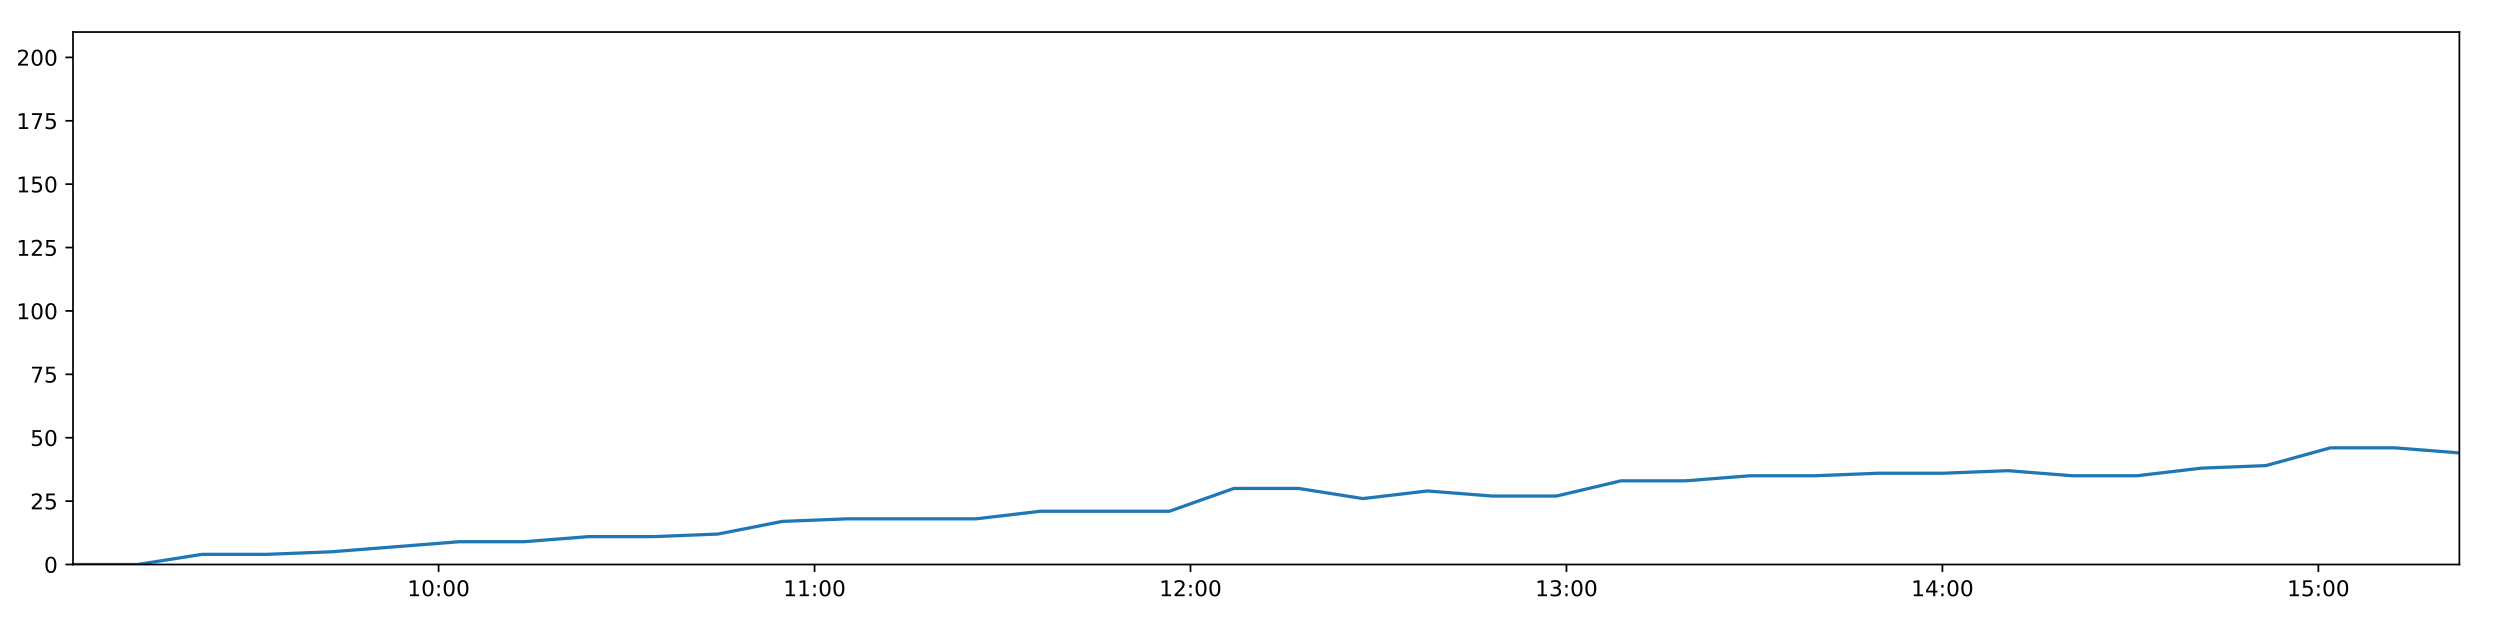
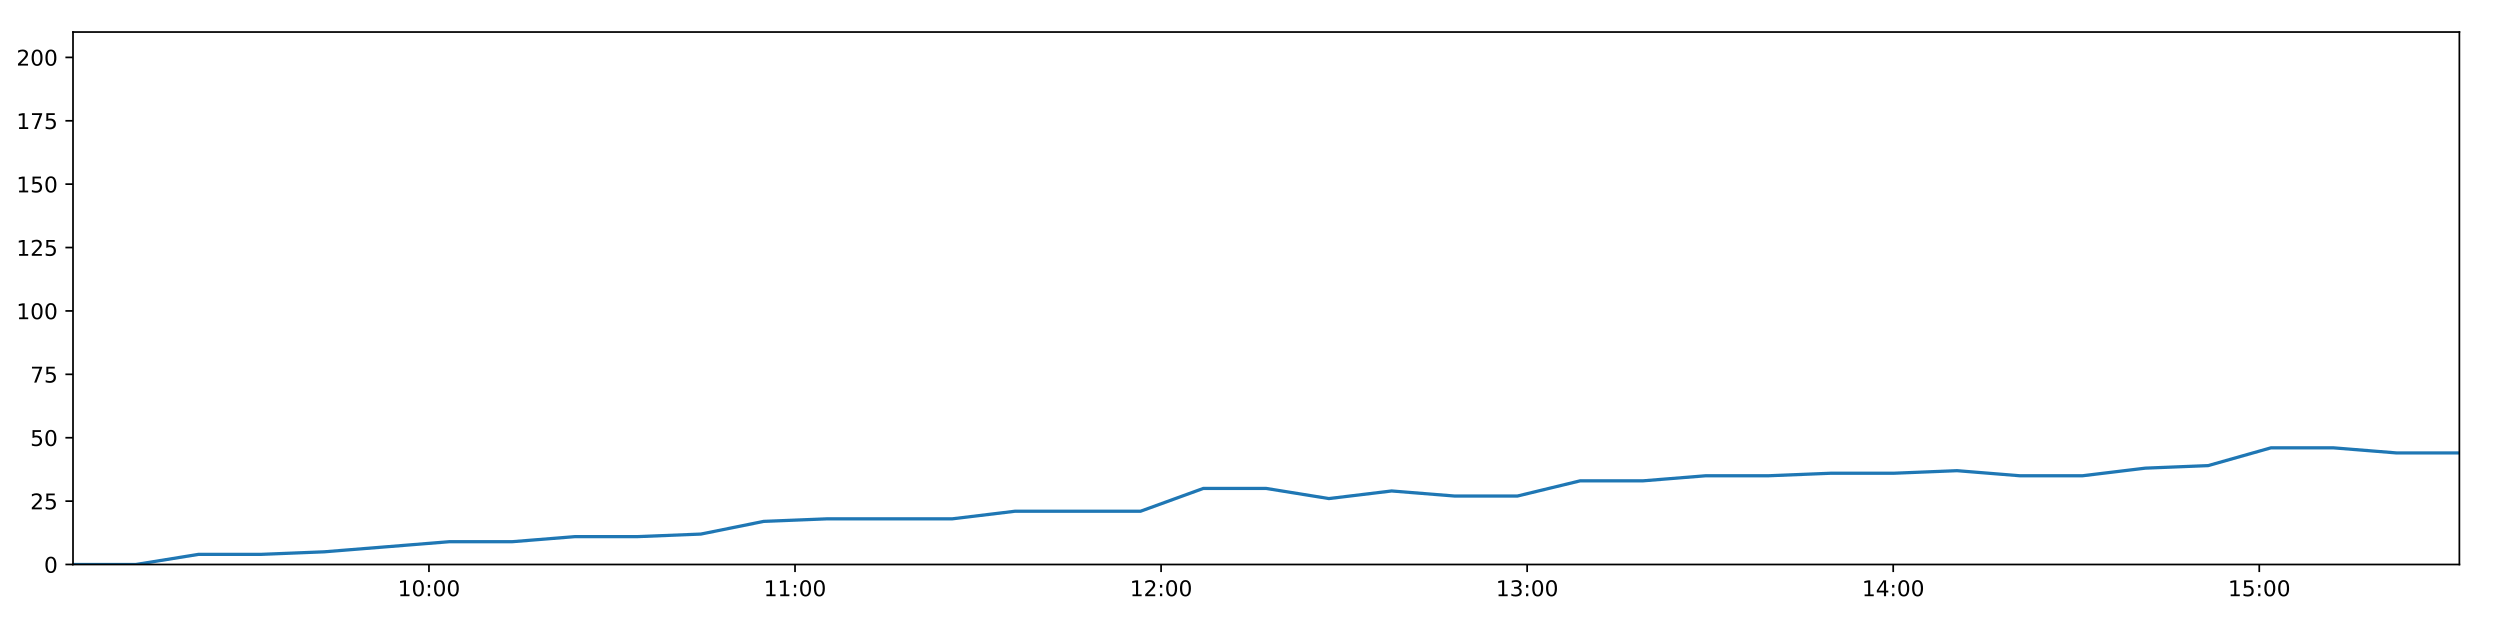
<svg xmlns="http://www.w3.org/2000/svg" xmlns:xlink="http://www.w3.org/1999/xlink" height="288pt" version="1.1" viewBox="0 0 1152 288" width="1152pt">
  <defs>
    <style type="text/css">
*{stroke-linecap:butt;stroke-linejoin:round;}
  </style>
  </defs>
  <g id="figure_1">
    <g id="patch_1">
      <path d="M 0 288  L 1152 288  L 1152 0  L 0 0  z " style="fill:#ffffff;" />
    </g>
    <g id="axes_1">
      <g id="patch_2">
        <path d="M 33.64 260.12  L 1133.28 260.12  L 1133.28 14.76  L 33.64 14.76  z " style="fill:#ffffff;" />
      </g>
      <g id="matplotlib.axis_1">
        <g id="xtick_1">
          <g id="line2d_1">
            <defs>
-               <path d="M 0 0  L 0 3.5  " id="m47f3ebf0c8" style="stroke:#000000;stroke-width:0.8;" />
-             </defs>
-             <g>
-               <use style="stroke:#000000;stroke-width:0.8;" x="202.101" xlink:href="#m47f3ebf0c8" y="260.12" />
+               <path d="M 0 0  L 0 3.5  " id="m5a29240f09" style="stroke:#000000;stroke-width:0.8;" />
+             </defs>
+             <g>
+               <use style="stroke:#000000;stroke-width:0.8;" x="197.666" xlink:href="#m5a29240f09" y="260.12" />
            </g>
          </g>
          <g id="text_1">
            <defs>
              <path d="M 12.406 8.297  L 28.516 8.297  L 28.516 63.922  L 10.984 60.406  L 10.984 69.391  L 28.422 72.906  L 38.281 72.906  L 38.281 8.297  L 54.391 8.297  L 54.391 0  L 12.406 0  z " id="DejaVuSans-49" />
              <path d="M 31.781 66.406  Q 24.172 66.406 20.328 58.906  Q 16.5 51.422 16.5 36.375  Q 16.5 21.391 20.328 13.891  Q 24.172 6.391 31.781 6.391  Q 39.453 6.391 43.281 13.891  Q 47.125 21.391 47.125 36.375  Q 47.125 51.422 43.281 58.906  Q 39.453 66.406 31.781 66.406  z M 31.781 74.219  Q 44.047 74.219 50.516 64.516  Q 56.984 54.828 56.984 36.375  Q 56.984 17.969 50.516 8.266  Q 44.047 -1.422 31.781 -1.422  Q 19.531 -1.422 13.062 8.266  Q 6.594 17.969 6.594 36.375  Q 6.594 54.828 13.062 64.516  Q 19.531 74.219 31.781 74.219  z " id="DejaVuSans-48" />
              <path d="M 11.719 12.406  L 22.016 12.406  L 22.016 0  L 11.719 0  z M 11.719 51.703  L 22.016 51.703  L 22.016 39.312  L 11.719 39.312  z " id="DejaVuSans-58" />
            </defs>
-             <g transform="translate(187.6919 274.7184)scale(0.1 -0.1)">
+             <g transform="translate(183.257 274.7184)scale(0.1 -0.1)">
              <use xlink:href="#DejaVuSans-49" />
              <use x="63.623" xlink:href="#DejaVuSans-48" />
              <use x="127.246" xlink:href="#DejaVuSans-58" />
              <use x="160.938" xlink:href="#DejaVuSans-48" />
              <use x="224.561" xlink:href="#DejaVuSans-48" />
            </g>
          </g>
        </g>
        <g id="xtick_2">
          <g id="line2d_2">
            <g>
-               <use style="stroke:#000000;stroke-width:0.8;" x="375.343" xlink:href="#m47f3ebf0c8" y="260.12" />
+               <use style="stroke:#000000;stroke-width:0.8;" x="366.347" xlink:href="#m5a29240f09" y="260.12" />
            </g>
          </g>
          <g id="text_2">
-             <g transform="translate(360.9332 274.7184)scale(0.1 -0.1)">
+             <g transform="translate(351.9377 274.7184)scale(0.1 -0.1)">
              <use xlink:href="#DejaVuSans-49" />
              <use x="63.623" xlink:href="#DejaVuSans-49" />
              <use x="127.246" xlink:href="#DejaVuSans-58" />
              <use x="160.938" xlink:href="#DejaVuSans-48" />
              <use x="224.561" xlink:href="#DejaVuSans-48" />
            </g>
          </g>
        </g>
        <g id="xtick_3">
          <g id="line2d_3">
            <g>
-               <use style="stroke:#000000;stroke-width:0.8;" x="548.584" xlink:href="#m47f3ebf0c8" y="260.12" />
+               <use style="stroke:#000000;stroke-width:0.8;" x="535.028" xlink:href="#m5a29240f09" y="260.12" />
            </g>
          </g>
          <g id="text_3">
            <defs>
              <path d="M 19.188 8.297  L 53.609 8.297  L 53.609 0  L 7.328 0  L 7.328 8.297  Q 12.938 14.109 22.625 23.891  Q 32.328 33.688 34.812 36.531  Q 39.547 41.844 41.422 45.531  Q 43.312 49.219 43.312 52.781  Q 43.312 58.594 39.234 62.25  Q 35.156 65.922 28.609 65.922  Q 23.969 65.922 18.812 64.312  Q 13.672 62.703 7.812 59.422  L 7.812 69.391  Q 13.766 71.781 18.938 73  Q 24.125 74.219 28.422 74.219  Q 39.75 74.219 46.484 68.547  Q 53.219 62.891 53.219 53.422  Q 53.219 48.922 51.531 44.891  Q 49.859 40.875 45.406 35.406  Q 44.188 33.984 37.641 27.219  Q 31.109 20.453 19.188 8.297  z " id="DejaVuSans-50" />
            </defs>
-             <g transform="translate(534.1746 274.7184)scale(0.1 -0.1)">
+             <g transform="translate(520.6184 274.7184)scale(0.1 -0.1)">
              <use xlink:href="#DejaVuSans-49" />
              <use x="63.623" xlink:href="#DejaVuSans-50" />
              <use x="127.246" xlink:href="#DejaVuSans-58" />
              <use x="160.938" xlink:href="#DejaVuSans-48" />
              <use x="224.561" xlink:href="#DejaVuSans-48" />
            </g>
          </g>
        </g>
        <g id="xtick_4">
          <g id="line2d_4">
            <g>
-               <use style="stroke:#000000;stroke-width:0.8;" x="721.825" xlink:href="#m47f3ebf0c8" y="260.12" />
+               <use style="stroke:#000000;stroke-width:0.8;" x="703.708" xlink:href="#m5a29240f09" y="260.12" />
            </g>
          </g>
          <g id="text_4">
            <defs>
              <path d="M 40.578 39.312  Q 47.656 37.797 51.625 33  Q 55.609 28.219 55.609 21.188  Q 55.609 10.406 48.188 4.484  Q 40.766 -1.422 27.094 -1.422  Q 22.516 -1.422 17.656 -0.516  Q 12.797 0.391 7.625 2.203  L 7.625 11.719  Q 11.719 9.328 16.594 8.109  Q 21.484 6.891 26.812 6.891  Q 36.078 6.891 40.938 10.547  Q 45.797 14.203 45.797 21.188  Q 45.797 27.641 41.281 31.266  Q 36.766 34.906 28.719 34.906  L 20.219 34.906  L 20.219 43.016  L 29.109 43.016  Q 36.375 43.016 40.234 45.922  Q 44.094 48.828 44.094 54.297  Q 44.094 59.906 40.109 62.906  Q 36.141 65.922 28.719 65.922  Q 24.656 65.922 20.016 65.031  Q 15.375 64.156 9.812 62.312  L 9.812 71.094  Q 15.438 72.656 20.344 73.438  Q 25.25 74.219 29.594 74.219  Q 40.828 74.219 47.359 69.109  Q 53.906 64.016 53.906 55.328  Q 53.906 49.266 50.438 45.094  Q 46.969 40.922 40.578 39.312  z " id="DejaVuSans-51" />
            </defs>
-             <g transform="translate(707.416 274.7184)scale(0.1 -0.1)">
+             <g transform="translate(689.2991 274.7184)scale(0.1 -0.1)">
              <use xlink:href="#DejaVuSans-49" />
              <use x="63.623" xlink:href="#DejaVuSans-51" />
              <use x="127.246" xlink:href="#DejaVuSans-58" />
              <use x="160.938" xlink:href="#DejaVuSans-48" />
              <use x="224.561" xlink:href="#DejaVuSans-48" />
            </g>
          </g>
        </g>
        <g id="xtick_5">
          <g id="line2d_5">
            <g>
-               <use style="stroke:#000000;stroke-width:0.8;" x="895.067" xlink:href="#m47f3ebf0c8" y="260.12" />
+               <use style="stroke:#000000;stroke-width:0.8;" x="872.389" xlink:href="#m5a29240f09" y="260.12" />
            </g>
          </g>
          <g id="text_5">
            <defs>
              <path d="M 37.797 64.312  L 12.891 25.391  L 37.797 25.391  z M 35.203 72.906  L 47.609 72.906  L 47.609 25.391  L 58.016 25.391  L 58.016 17.188  L 47.609 17.188  L 47.609 0  L 37.797 0  L 37.797 17.188  L 4.891 17.188  L 4.891 26.703  z " id="DejaVuSans-52" />
            </defs>
-             <g transform="translate(880.6573 274.7184)scale(0.1 -0.1)">
+             <g transform="translate(857.9797 274.7184)scale(0.1 -0.1)">
              <use xlink:href="#DejaVuSans-49" />
              <use x="63.623" xlink:href="#DejaVuSans-52" />
              <use x="127.246" xlink:href="#DejaVuSans-58" />
              <use x="160.938" xlink:href="#DejaVuSans-48" />
              <use x="224.561" xlink:href="#DejaVuSans-48" />
            </g>
          </g>
        </g>
        <g id="xtick_6">
          <g id="line2d_6">
            <g>
-               <use style="stroke:#000000;stroke-width:0.8;" x="1068.308" xlink:href="#m47f3ebf0c8" y="260.12" />
+               <use style="stroke:#000000;stroke-width:0.8;" x="1041.07" xlink:href="#m5a29240f09" y="260.12" />
            </g>
          </g>
          <g id="text_6">
            <defs>
              <path d="M 10.797 72.906  L 49.516 72.906  L 49.516 64.594  L 19.828 64.594  L 19.828 46.734  Q 21.969 47.469 24.109 47.828  Q 26.266 48.188 28.422 48.188  Q 40.625 48.188 47.75 41.5  Q 54.891 34.812 54.891 23.391  Q 54.891 11.625 47.562 5.094  Q 40.234 -1.422 26.906 -1.422  Q 22.312 -1.422 17.547 -0.641  Q 12.797 0.141 7.719 1.703  L 7.719 11.625  Q 12.109 9.234 16.797 8.062  Q 21.484 6.891 26.703 6.891  Q 35.156 6.891 40.078 11.328  Q 45.016 15.766 45.016 23.391  Q 45.016 31 40.078 35.438  Q 35.156 39.891 26.703 39.891  Q 22.75 39.891 18.812 39.016  Q 14.891 38.141 10.797 36.281  z " id="DejaVuSans-53" />
            </defs>
-             <g transform="translate(1053.899 274.7184)scale(0.1 -0.1)">
+             <g transform="translate(1026.66 274.7184)scale(0.1 -0.1)">
              <use xlink:href="#DejaVuSans-49" />
              <use x="63.623" xlink:href="#DejaVuSans-53" />
              <use x="127.246" xlink:href="#DejaVuSans-58" />
              <use x="160.938" xlink:href="#DejaVuSans-48" />
              <use x="224.561" xlink:href="#DejaVuSans-48" />
            </g>
          </g>
        </g>
      </g>
      <g id="matplotlib.axis_2">
        <g id="ytick_1">
          <g id="line2d_7">
            <defs>
-               <path d="M 0 0  L -3.5 0  " id="mef864c9b90" style="stroke:#000000;stroke-width:0.8;" />
-             </defs>
-             <g>
-               <use style="stroke:#000000;stroke-width:0.8;" x="33.64" xlink:href="#mef864c9b90" y="260.12" />
+               <path d="M 0 0  L -3.5 0  " id="m7002061f31" style="stroke:#000000;stroke-width:0.8;" />
+             </defs>
+             <g>
+               <use style="stroke:#000000;stroke-width:0.8;" x="33.64" xlink:href="#m7002061f31" y="260.12" />
            </g>
          </g>
          <g id="text_7">
            <g transform="translate(20.2775 263.9192)scale(0.1 -0.1)">
              <use xlink:href="#DejaVuSans-48" />
            </g>
          </g>
        </g>
        <g id="ytick_2">
          <g id="line2d_8">
            <g>
-               <use style="stroke:#000000;stroke-width:0.8;" x="33.64" xlink:href="#mef864c9b90" y="230.91" />
+               <use style="stroke:#000000;stroke-width:0.8;" x="33.64" xlink:href="#m7002061f31" y="230.91" />
            </g>
          </g>
          <g id="text_8">
            <g transform="translate(13.915 234.7097)scale(0.1 -0.1)">
              <use xlink:href="#DejaVuSans-50" />
              <use x="63.623" xlink:href="#DejaVuSans-53" />
            </g>
          </g>
        </g>
        <g id="ytick_3">
          <g id="line2d_9">
            <g>
-               <use style="stroke:#000000;stroke-width:0.8;" x="33.64" xlink:href="#mef864c9b90" y="201.701" />
+               <use style="stroke:#000000;stroke-width:0.8;" x="33.64" xlink:href="#m7002061f31" y="201.701" />
            </g>
          </g>
          <g id="text_9">
            <g transform="translate(13.915 205.5002)scale(0.1 -0.1)">
              <use xlink:href="#DejaVuSans-53" />
              <use x="63.623" xlink:href="#DejaVuSans-48" />
            </g>
          </g>
        </g>
        <g id="ytick_4">
          <g id="line2d_10">
            <g>
-               <use style="stroke:#000000;stroke-width:0.8;" x="33.64" xlink:href="#mef864c9b90" y="172.491" />
+               <use style="stroke:#000000;stroke-width:0.8;" x="33.64" xlink:href="#m7002061f31" y="172.491" />
            </g>
          </g>
          <g id="text_10">
            <defs>
              <path d="M 8.203 72.906  L 55.078 72.906  L 55.078 68.703  L 28.609 0  L 18.312 0  L 43.219 64.594  L 8.203 64.594  z " id="DejaVuSans-55" />
            </defs>
            <g transform="translate(13.915 176.2906)scale(0.1 -0.1)">
              <use xlink:href="#DejaVuSans-55" />
              <use x="63.623" xlink:href="#DejaVuSans-53" />
            </g>
          </g>
        </g>
        <g id="ytick_5">
          <g id="line2d_11">
            <g>
-               <use style="stroke:#000000;stroke-width:0.8;" x="33.64" xlink:href="#mef864c9b90" y="143.282" />
+               <use style="stroke:#000000;stroke-width:0.8;" x="33.64" xlink:href="#m7002061f31" y="143.282" />
            </g>
          </g>
          <g id="text_11">
            <g transform="translate(7.5525 147.0811)scale(0.1 -0.1)">
              <use xlink:href="#DejaVuSans-49" />
              <use x="63.623" xlink:href="#DejaVuSans-48" />
              <use x="127.246" xlink:href="#DejaVuSans-48" />
            </g>
          </g>
        </g>
        <g id="ytick_6">
          <g id="line2d_12">
            <g>
-               <use style="stroke:#000000;stroke-width:0.8;" x="33.64" xlink:href="#mef864c9b90" y="114.072" />
+               <use style="stroke:#000000;stroke-width:0.8;" x="33.64" xlink:href="#m7002061f31" y="114.072" />
            </g>
          </g>
          <g id="text_12">
            <g transform="translate(7.5525 117.8716)scale(0.1 -0.1)">
              <use xlink:href="#DejaVuSans-49" />
              <use x="63.623" xlink:href="#DejaVuSans-50" />
              <use x="127.246" xlink:href="#DejaVuSans-53" />
            </g>
          </g>
        </g>
        <g id="ytick_7">
          <g id="line2d_13">
            <g>
-               <use style="stroke:#000000;stroke-width:0.8;" x="33.64" xlink:href="#mef864c9b90" y="84.863" />
+               <use style="stroke:#000000;stroke-width:0.8;" x="33.64" xlink:href="#m7002061f31" y="84.863" />
            </g>
          </g>
          <g id="text_13">
            <g transform="translate(7.5525 88.66208)scale(0.1 -0.1)">
              <use xlink:href="#DejaVuSans-49" />
              <use x="63.623" xlink:href="#DejaVuSans-53" />
              <use x="127.246" xlink:href="#DejaVuSans-48" />
            </g>
          </g>
        </g>
        <g id="ytick_8">
          <g id="line2d_14">
            <g>
-               <use style="stroke:#000000;stroke-width:0.8;" x="33.64" xlink:href="#mef864c9b90" y="55.653" />
+               <use style="stroke:#000000;stroke-width:0.8;" x="33.64" xlink:href="#m7002061f31" y="55.653" />
            </g>
          </g>
          <g id="text_14">
            <g transform="translate(7.5525 59.45255)scale(0.1 -0.1)">
              <use xlink:href="#DejaVuSans-49" />
              <use x="63.623" xlink:href="#DejaVuSans-55" />
              <use x="127.246" xlink:href="#DejaVuSans-53" />
            </g>
          </g>
        </g>
        <g id="ytick_9">
          <g id="line2d_15">
            <g>
-               <use style="stroke:#000000;stroke-width:0.8;" x="33.64" xlink:href="#mef864c9b90" y="26.444" />
+               <use style="stroke:#000000;stroke-width:0.8;" x="33.64" xlink:href="#m7002061f31" y="26.444" />
            </g>
          </g>
          <g id="text_15">
            <g transform="translate(7.5525 30.24303)scale(0.1 -0.1)">
              <use xlink:href="#DejaVuSans-50" />
              <use x="63.623" xlink:href="#DejaVuSans-48" />
              <use x="127.246" xlink:href="#DejaVuSans-48" />
            </g>
          </g>
        </g>
      </g>
      <g id="line2d_16">
-         <path clip-path="url(#p493deafdaa)" d="M 33.64 260.12  L 63.335 260.12  L 93.062 255.446  L 122.768 255.446  L 152.49 254.278  L 182.215 251.941  L 211.904 249.605  L 241.621 249.605  L 271.325 247.268  L 301.053 247.268  L 330.778 246.099  L 360.494 240.258  L 390.237 239.089  L 419.935 239.089  L 449.644 239.089  L 479.372 235.584  L 509.146 235.584  L 538.839 235.584  L 568.564 225.069  L 598.297 225.069  L 627.998 229.742  L 657.704 226.237  L 687.509 228.574  L 717.216 228.574  L 746.928 221.563  L 776.669 221.563  L 806.386 219.227  L 836.109 219.227  L 865.837 218.058  L 895.554 218.058  L 925.269 216.89  L 954.974 219.227  L 984.676 219.227  L 1014.391 215.722  L 1044.099 214.553  L 1073.791 206.374  L 1103.555 206.374  L 1133.28 208.711  " style="fill:none;stroke:#1f77b4;stroke-linecap:square;stroke-width:1.5;" />
+         <path clip-path="url(#p03f6c0553b)" d="M 33.64 260.12  L 62.554 260.12  L 91.498 255.446  L 120.421 255.446  L 149.361 254.278  L 178.304 251.941  L 207.211 249.605  L 236.145 249.605  L 265.068 247.268  L 294.014 247.268  L 322.955 246.099  L 351.889 240.258  L 380.85 239.089  L 409.766 239.089  L 438.693 239.089  L 467.638 235.584  L 496.628 235.584  L 525.54 235.584  L 554.482 225.069  L 583.432 225.069  L 612.351 229.742  L 641.275 226.237  L 670.295 228.574  L 699.22 228.574  L 728.15 221.563  L 757.108 221.563  L 786.043 219.227  L 814.983 219.227  L 843.929 218.058  L 872.864 218.058  L 901.796 216.89  L 930.719 219.227  L 959.64 219.227  L 988.572 215.722  L 1017.498 214.553  L 1046.409 206.374  L 1075.389 206.374  L 1104.331 208.711  L 1133.28 208.711  " style="fill:none;stroke:#1f77b4;stroke-linecap:square;stroke-width:1.5;" />
      </g>
      <g id="patch_3">
        <path d="M 33.64 260.12  L 33.64 14.76  " style="fill:none;stroke:#000000;stroke-linecap:square;stroke-linejoin:miter;stroke-width:0.8;" />
      </g>
      <g id="patch_4">
        <path d="M 1133.28 260.12  L 1133.28 14.76  " style="fill:none;stroke:#000000;stroke-linecap:square;stroke-linejoin:miter;stroke-width:0.8;" />
      </g>
      <g id="patch_5">
        <path d="M 33.64 260.12  L 1133.28 260.12  " style="fill:none;stroke:#000000;stroke-linecap:square;stroke-linejoin:miter;stroke-width:0.8;" />
      </g>
      <g id="patch_6">
        <path d="M 33.64 14.76  L 1133.28 14.76  " style="fill:none;stroke:#000000;stroke-linecap:square;stroke-linejoin:miter;stroke-width:0.8;" />
      </g>
    </g>
  </g>
  <defs>
-     <clipPath id="p493deafdaa">
+     <clipPath id="p03f6c0553b">
      <rect height="245.36" width="1099.64" x="33.64" y="14.76" />
    </clipPath>
  </defs>
</svg>
